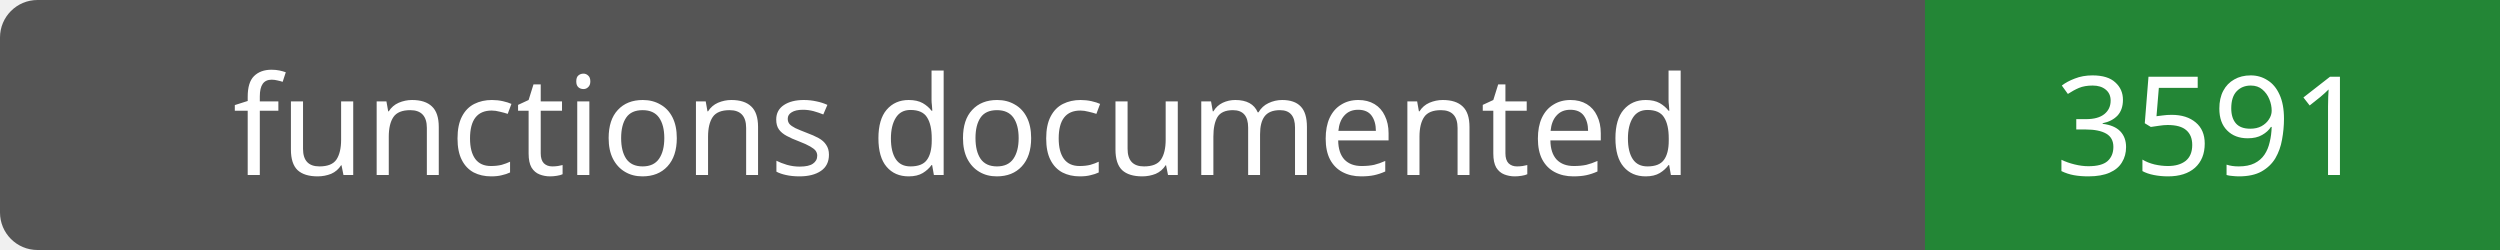
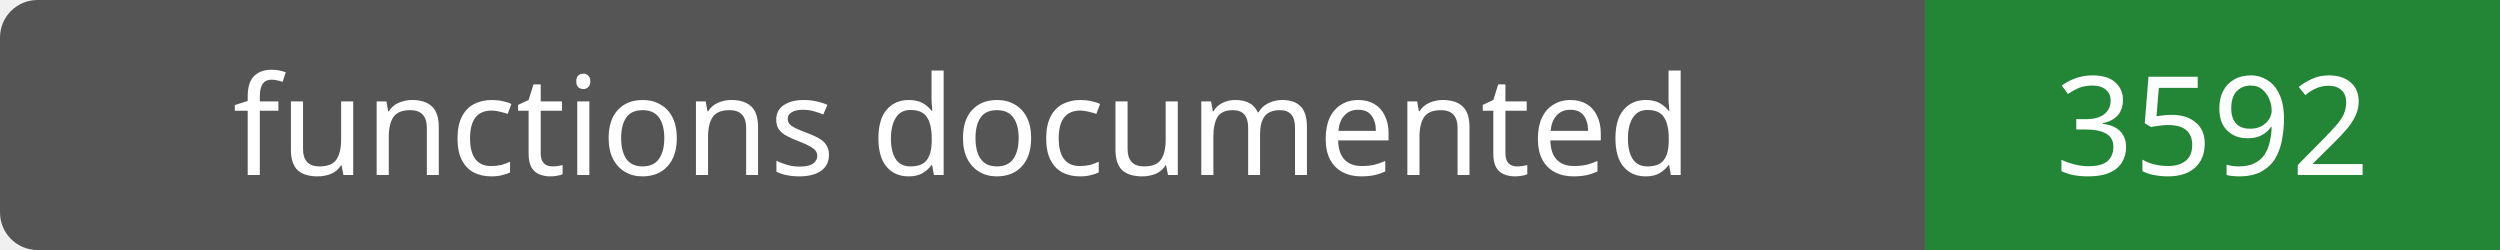
- <svg xmlns="http://www.w3.org/2000/svg" width="200" height="20" role="img" aria-label="functions documented: 3591">
+ <svg xmlns="http://www.w3.org/2000/svg" width="200" height="20" role="img" aria-label="functions documented: 3592">
  <rect width="200" height="20" rx="3" fill="#555" />
  <path fill="#238636" d="M154 0h46v20H154z" />
  <g fill="#fff" text-anchor="middle" font-family="Verdana,sans-serif" font-size="11">
    <text x="77.0" y="14">functions documented</text>
-     <text x="177.0" y="14">3591</text>
+     <text x="177.0" y="14">3592</text>
  </g>
</svg>
